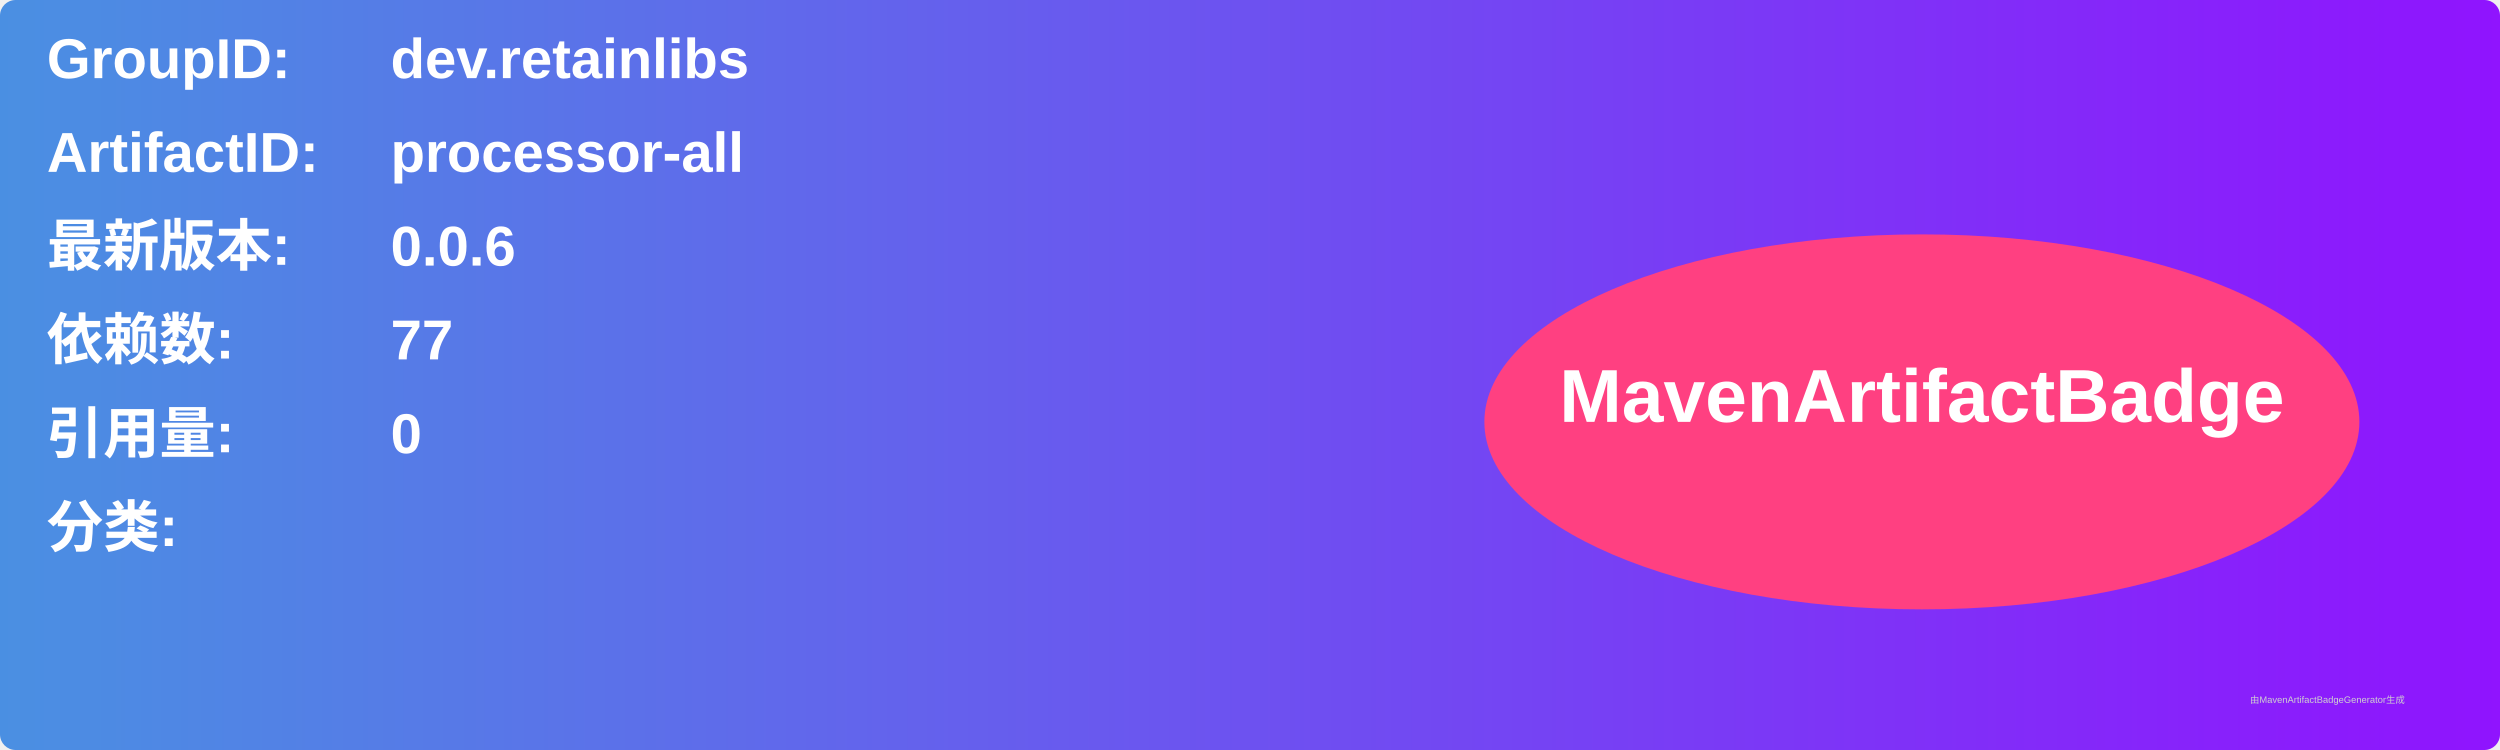
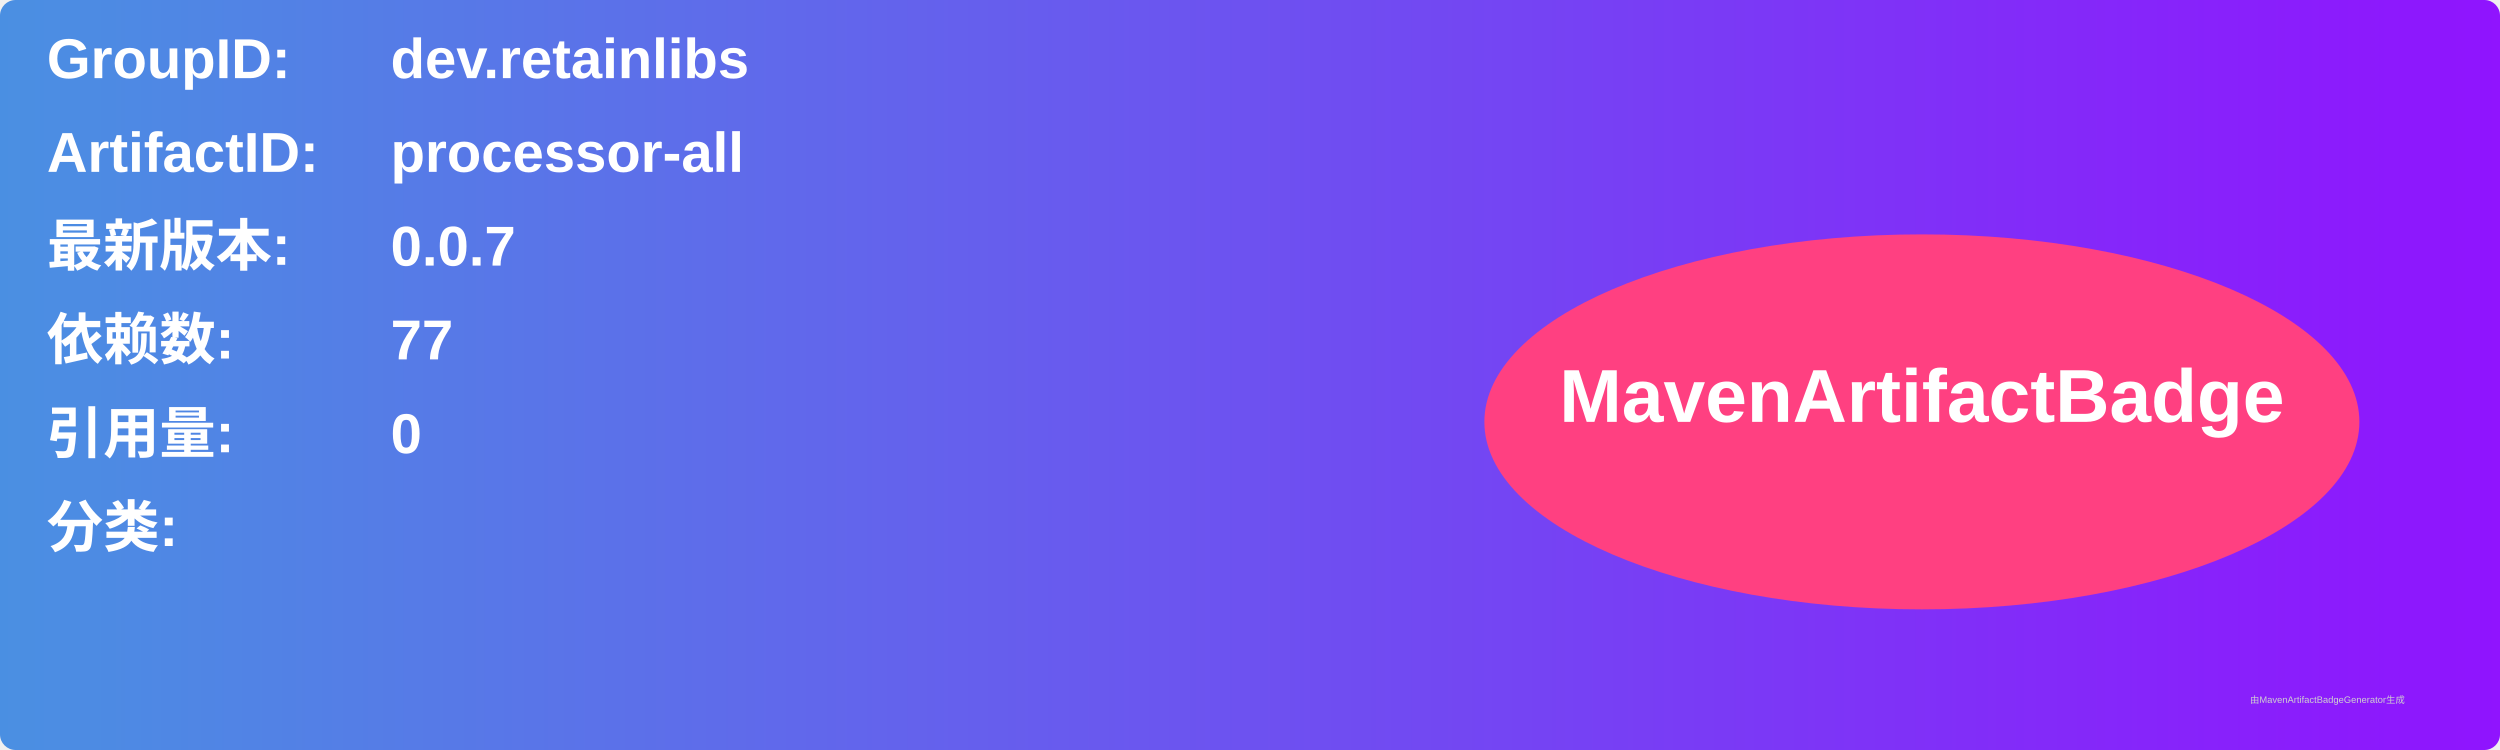
<svg xmlns="http://www.w3.org/2000/svg" width="800" height="240" viewBox="0 0 800 240">
  <linearGradient id="grad" x1="0%" y1="0%" x2="100%" y2="0%">
    <stop offset="0%" stop-color="#4a90e2" />
    <stop offset="100%" stop-color="#9013fe" />
  </linearGradient>
  <rect width="100%" height="100%" rx="5" ry="5" fill="url(#grad)" />
  <g transform="translate(15, 15)">
    <text x="0" y="10" font-family="Arial" font-size="18" fill="white" font-weight="bold" width="260">GroupID:</text>
    <text x="110" y="10" font-family="Arial" font-size="18" fill="white" font-weight="bold" width="460">dev.retainlibs</text>
    <text x="0" y="40" font-family="Arial" font-size="18" fill="white" font-weight="bold" width="260">ArtifactID:</text>
    <text x="110" y="40" font-family="Arial" font-size="18" fill="white" font-weight="bold" width="460">processor-all</text>
    <text x="0" y="70" font-family="Arial" font-size="18" fill="white" font-weight="bold">最新版本:</text>
    <text x="110" y="70" font-family="Arial" font-size="18" fill="white" font-weight="bold">
-       <tspan font-weight="bold">0.0.6</tspan>
+       <tspan font-weight="bold">0.0.7</tspan>
    </text>
    <text x="0" y="100" font-family="Arial" font-size="18" fill="white" font-weight="bold">依赖数: </text>
    <text x="110" y="100" font-family="Arial" font-size="18" fill="white">
      <tspan font-weight="bold">77</tspan>
    </text>
    <text x="0" y="130" font-family="Arial" font-size="18" fill="white" font-weight="bold">引用量: </text>
    <text x="110" y="130" font-family="Arial" font-size="18" fill="white">
      <tspan font-weight="bold">0</tspan>
    </text>
    <text x="0" y="160" font-family="Arial" font-size="18" fill="white" font-weight="bold">分类:</text>
    <text x="10" y="190" font-family="Arial" font-size="10" fill="white">
      <tspan font-weight="bold" />
    </text>
    <ellipse cx="600" cy="120" rx="140" ry="60" fill="#ff4081" />
    <text x="600" y="120" text-anchor="middle" font-family="Arial" font-size="24" fill="white" font-weight="bold">MavenArtifactBadge</text>
  </g>
  <text x="720" y="225" font-family="Arial" font-size="3" fill="#d0d0d0">由MavenArtifactBadgeGenerator生成</text>
</svg>
